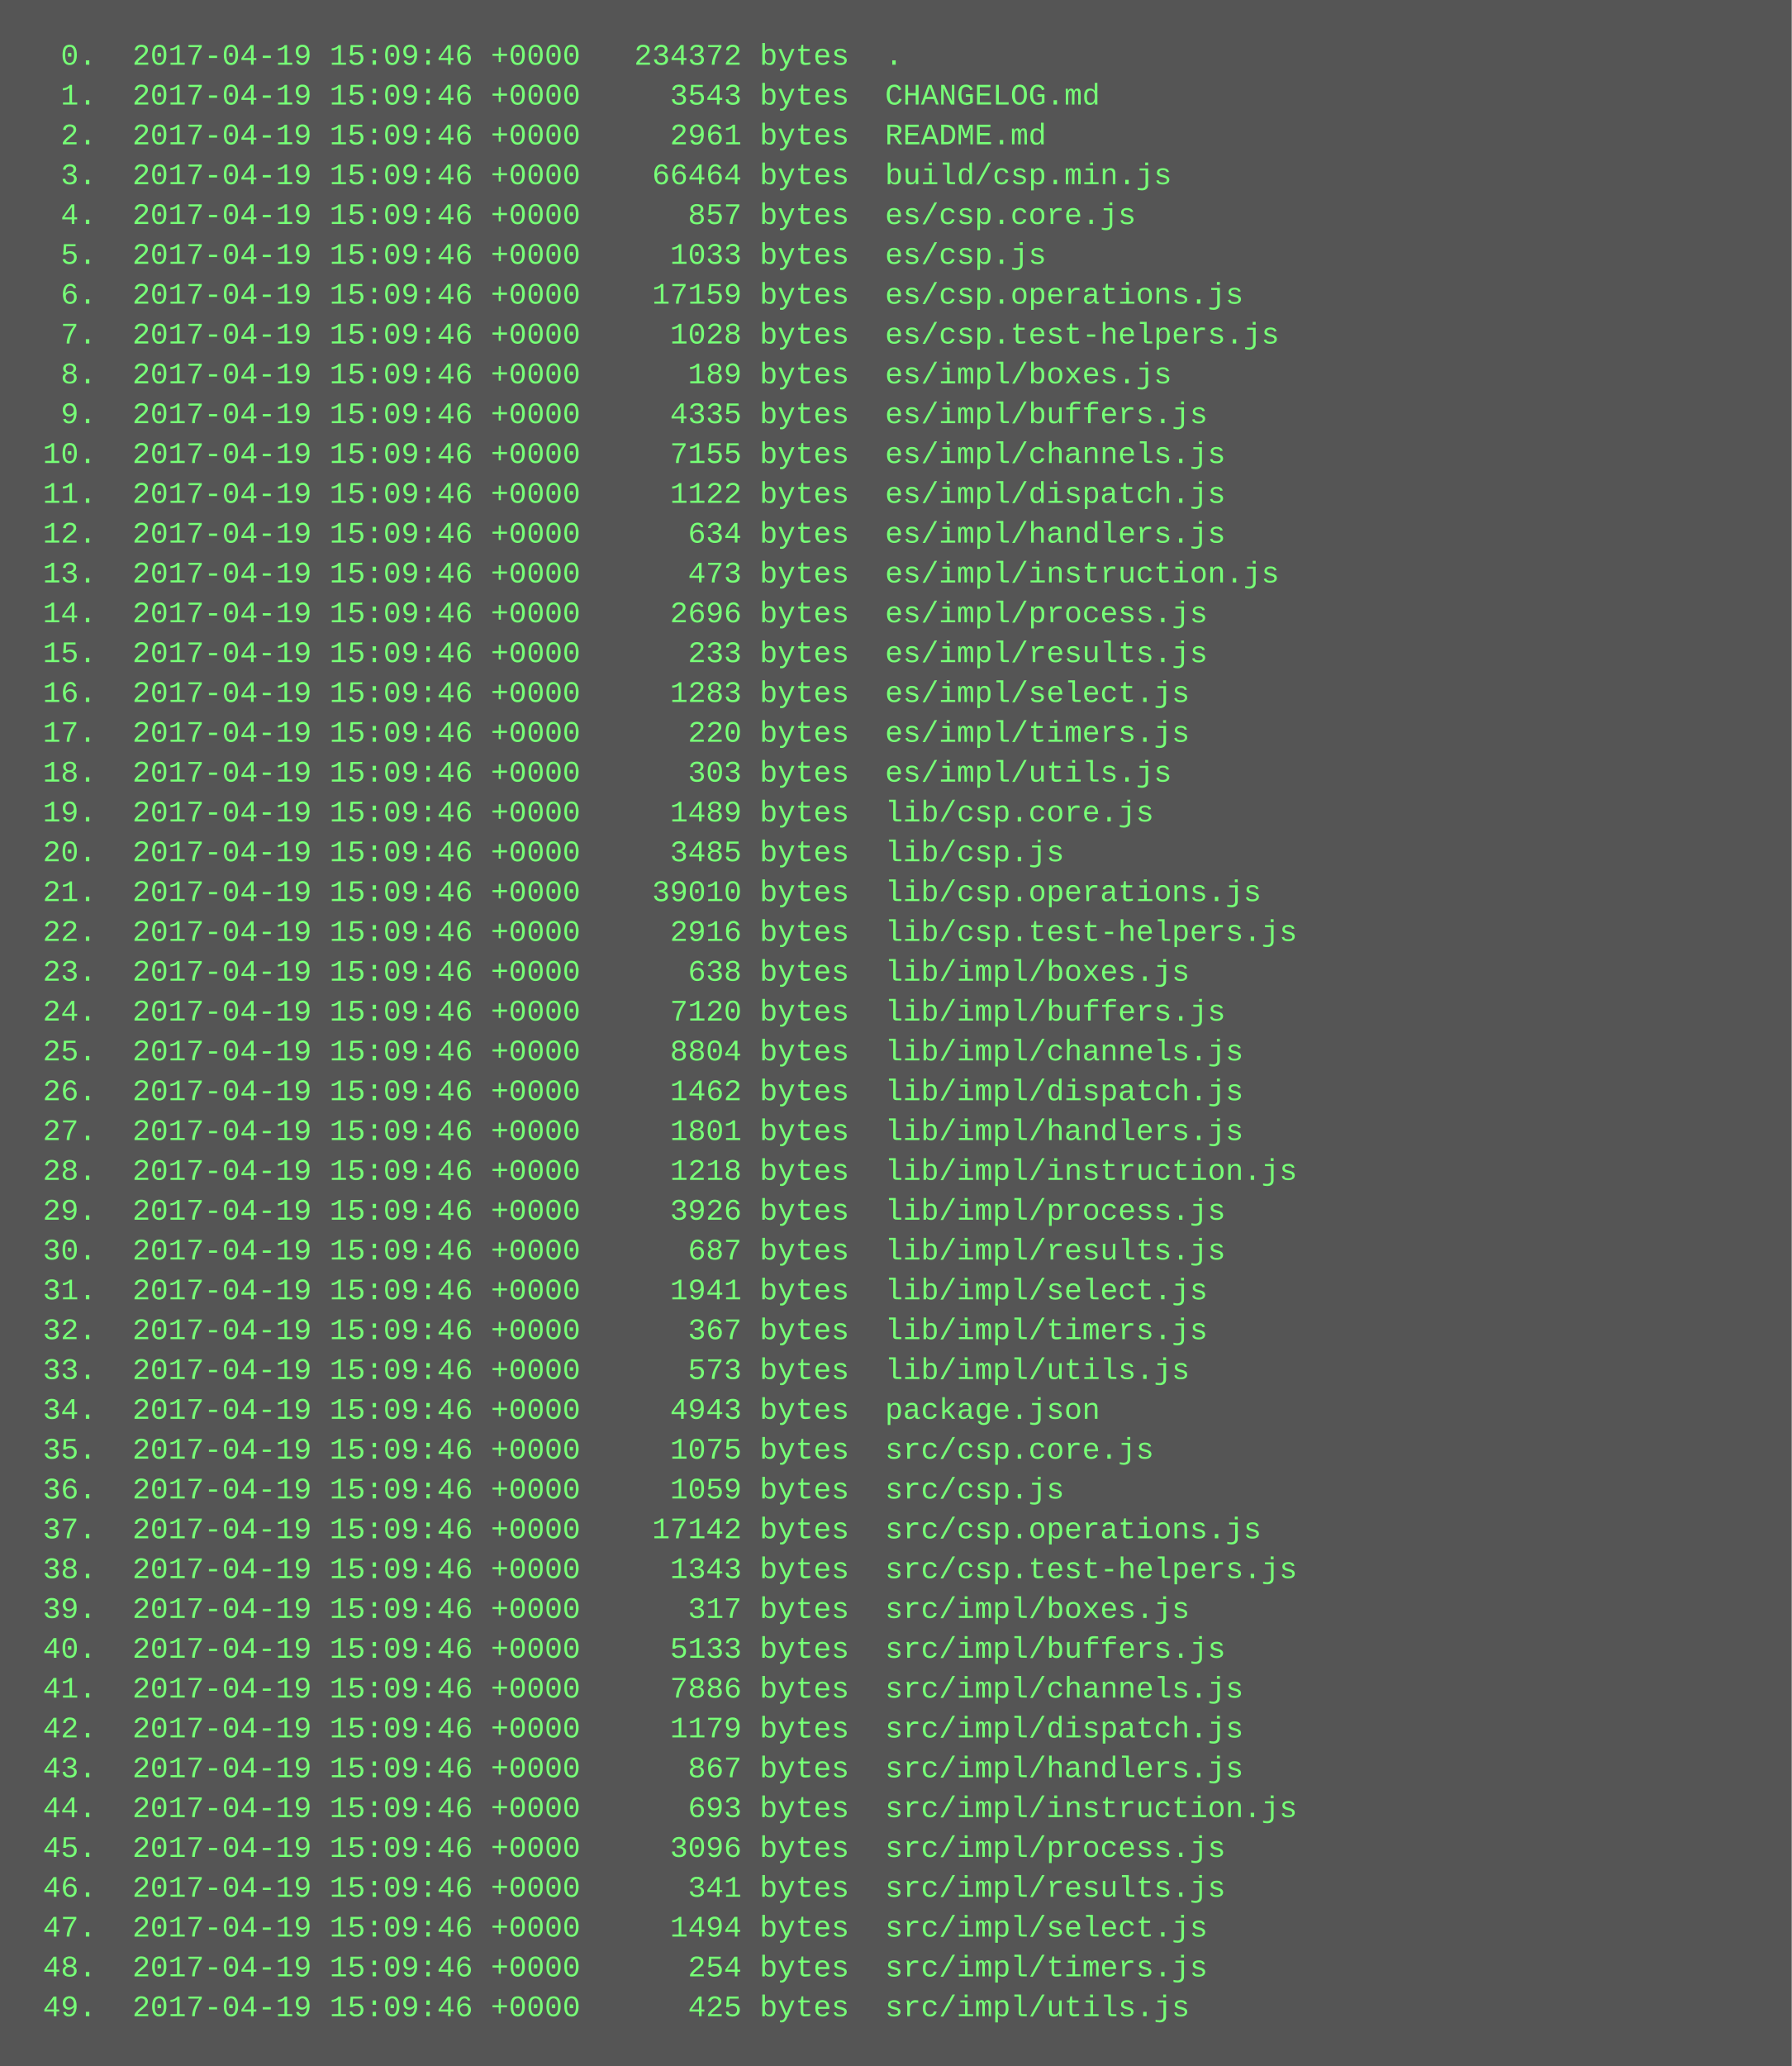
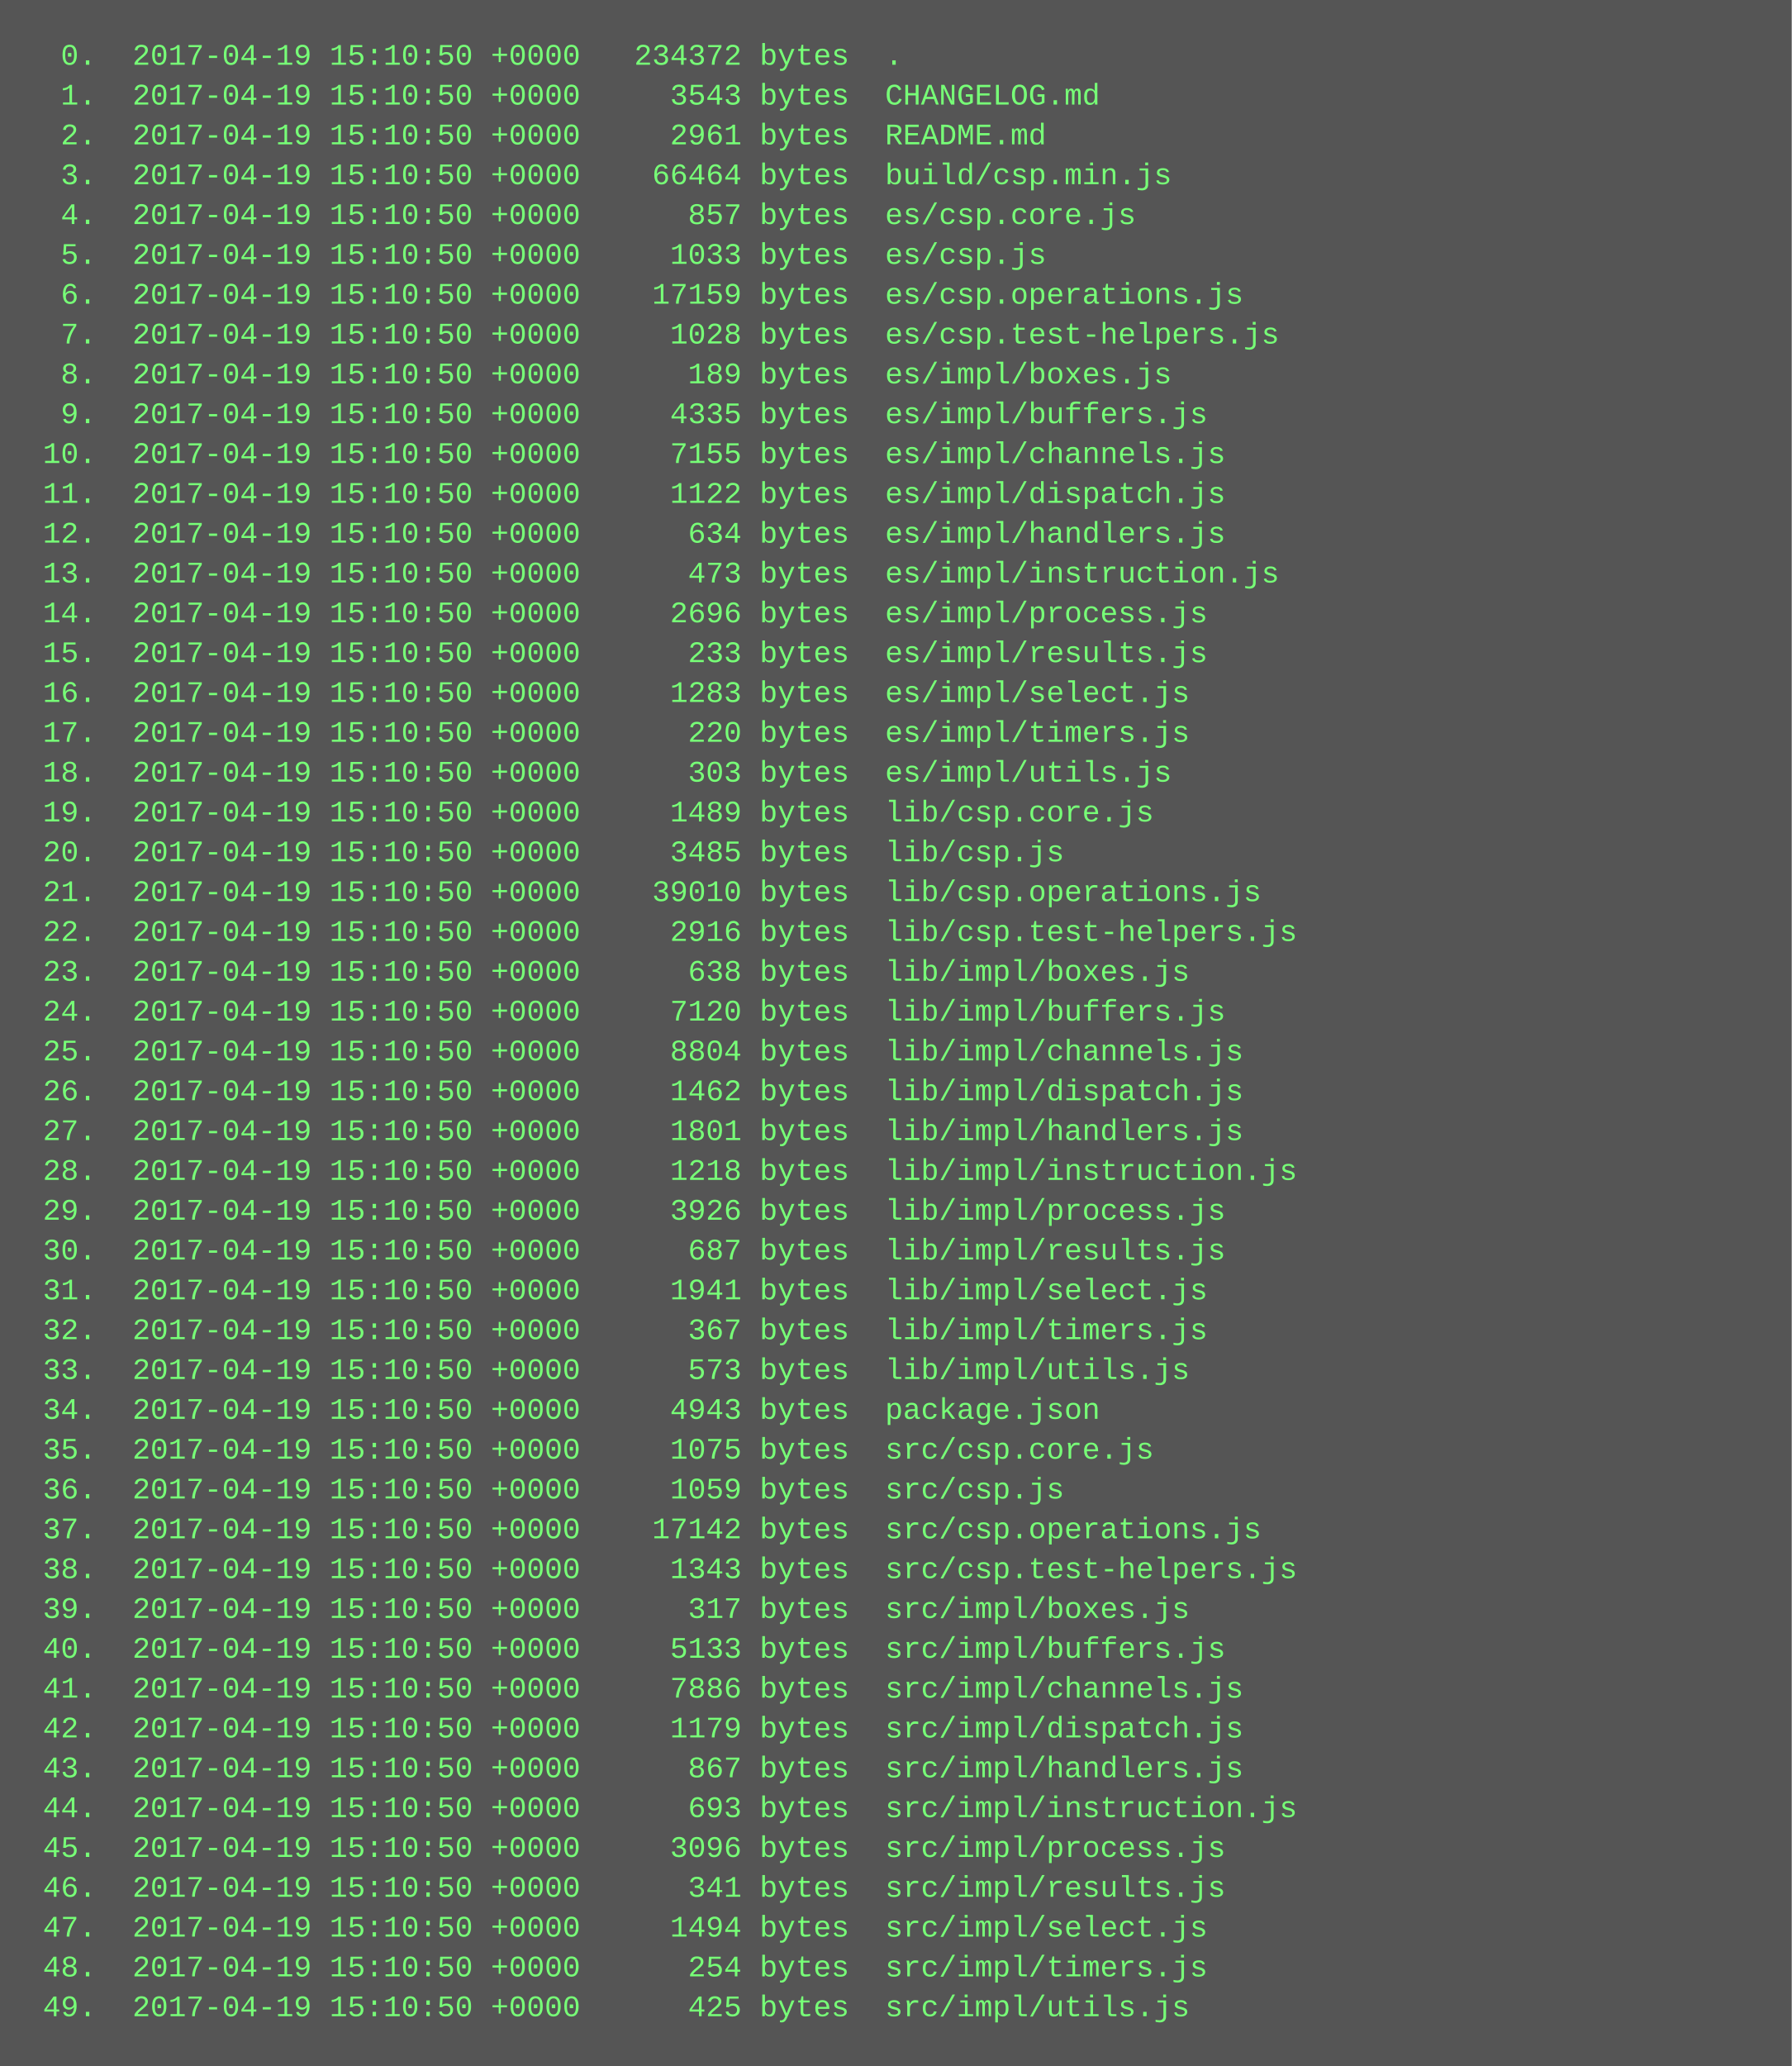
<svg xmlns="http://www.w3.org/2000/svg" height="830" width="720">
  <rect height="830" fill="#555" width="720" />
  <text fill="#7f7" font-family="Courier New" font-size="12" xml:space="preserve">
-     <tspan x="10" y="26">  0.  2017-04-19 15:09:46 +0000   234372 bytes  .</tspan>
-     <tspan x="10" y="42">  1.  2017-04-19 15:09:46 +0000     3543 bytes  CHANGELOG.md</tspan>
-     <tspan x="10" y="58">  2.  2017-04-19 15:09:46 +0000     2961 bytes  README.md</tspan>
-     <tspan x="10" y="74">  3.  2017-04-19 15:09:46 +0000    66464 bytes  build/csp.min.js</tspan>
-     <tspan x="10" y="90">  4.  2017-04-19 15:09:46 +0000      857 bytes  es/csp.core.js</tspan>
-     <tspan x="10" y="106">  5.  2017-04-19 15:09:46 +0000     1033 bytes  es/csp.js</tspan>
-     <tspan x="10" y="122">  6.  2017-04-19 15:09:46 +0000    17159 bytes  es/csp.operations.js</tspan>
-     <tspan x="10" y="138">  7.  2017-04-19 15:09:46 +0000     1028 bytes  es/csp.test-helpers.js</tspan>
-     <tspan x="10" y="154">  8.  2017-04-19 15:09:46 +0000      189 bytes  es/impl/boxes.js</tspan>
-     <tspan x="10" y="170">  9.  2017-04-19 15:09:46 +0000     4335 bytes  es/impl/buffers.js</tspan>
-     <tspan x="10" y="186"> 10.  2017-04-19 15:09:46 +0000     7155 bytes  es/impl/channels.js</tspan>
-     <tspan x="10" y="202"> 11.  2017-04-19 15:09:46 +0000     1122 bytes  es/impl/dispatch.js</tspan>
-     <tspan x="10" y="218"> 12.  2017-04-19 15:09:46 +0000      634 bytes  es/impl/handlers.js</tspan>
-     <tspan x="10" y="234"> 13.  2017-04-19 15:09:46 +0000      473 bytes  es/impl/instruction.js</tspan>
-     <tspan x="10" y="250"> 14.  2017-04-19 15:09:46 +0000     2696 bytes  es/impl/process.js</tspan>
-     <tspan x="10" y="266"> 15.  2017-04-19 15:09:46 +0000      233 bytes  es/impl/results.js</tspan>
-     <tspan x="10" y="282"> 16.  2017-04-19 15:09:46 +0000     1283 bytes  es/impl/select.js</tspan>
-     <tspan x="10" y="298"> 17.  2017-04-19 15:09:46 +0000      220 bytes  es/impl/timers.js</tspan>
-     <tspan x="10" y="314"> 18.  2017-04-19 15:09:46 +0000      303 bytes  es/impl/utils.js</tspan>
-     <tspan x="10" y="330"> 19.  2017-04-19 15:09:46 +0000     1489 bytes  lib/csp.core.js</tspan>
-     <tspan x="10" y="346"> 20.  2017-04-19 15:09:46 +0000     3485 bytes  lib/csp.js</tspan>
-     <tspan x="10" y="362"> 21.  2017-04-19 15:09:46 +0000    39010 bytes  lib/csp.operations.js</tspan>
-     <tspan x="10" y="378"> 22.  2017-04-19 15:09:46 +0000     2916 bytes  lib/csp.test-helpers.js</tspan>
-     <tspan x="10" y="394"> 23.  2017-04-19 15:09:46 +0000      638 bytes  lib/impl/boxes.js</tspan>
-     <tspan x="10" y="410"> 24.  2017-04-19 15:09:46 +0000     7120 bytes  lib/impl/buffers.js</tspan>
-     <tspan x="10" y="426"> 25.  2017-04-19 15:09:46 +0000     8804 bytes  lib/impl/channels.js</tspan>
-     <tspan x="10" y="442"> 26.  2017-04-19 15:09:46 +0000     1462 bytes  lib/impl/dispatch.js</tspan>
-     <tspan x="10" y="458"> 27.  2017-04-19 15:09:46 +0000     1801 bytes  lib/impl/handlers.js</tspan>
-     <tspan x="10" y="474"> 28.  2017-04-19 15:09:46 +0000     1218 bytes  lib/impl/instruction.js</tspan>
-     <tspan x="10" y="490"> 29.  2017-04-19 15:09:46 +0000     3926 bytes  lib/impl/process.js</tspan>
-     <tspan x="10" y="506"> 30.  2017-04-19 15:09:46 +0000      687 bytes  lib/impl/results.js</tspan>
-     <tspan x="10" y="522"> 31.  2017-04-19 15:09:46 +0000     1941 bytes  lib/impl/select.js</tspan>
-     <tspan x="10" y="538"> 32.  2017-04-19 15:09:46 +0000      367 bytes  lib/impl/timers.js</tspan>
-     <tspan x="10" y="554"> 33.  2017-04-19 15:09:46 +0000      573 bytes  lib/impl/utils.js</tspan>
-     <tspan x="10" y="570"> 34.  2017-04-19 15:09:46 +0000     4943 bytes  package.json</tspan>
-     <tspan x="10" y="586"> 35.  2017-04-19 15:09:46 +0000     1075 bytes  src/csp.core.js</tspan>
-     <tspan x="10" y="602"> 36.  2017-04-19 15:09:46 +0000     1059 bytes  src/csp.js</tspan>
-     <tspan x="10" y="618"> 37.  2017-04-19 15:09:46 +0000    17142 bytes  src/csp.operations.js</tspan>
-     <tspan x="10" y="634"> 38.  2017-04-19 15:09:46 +0000     1343 bytes  src/csp.test-helpers.js</tspan>
-     <tspan x="10" y="650"> 39.  2017-04-19 15:09:46 +0000      317 bytes  src/impl/boxes.js</tspan>
-     <tspan x="10" y="666"> 40.  2017-04-19 15:09:46 +0000     5133 bytes  src/impl/buffers.js</tspan>
-     <tspan x="10" y="682"> 41.  2017-04-19 15:09:46 +0000     7886 bytes  src/impl/channels.js</tspan>
-     <tspan x="10" y="698"> 42.  2017-04-19 15:09:46 +0000     1179 bytes  src/impl/dispatch.js</tspan>
-     <tspan x="10" y="714"> 43.  2017-04-19 15:09:46 +0000      867 bytes  src/impl/handlers.js</tspan>
-     <tspan x="10" y="730"> 44.  2017-04-19 15:09:46 +0000      693 bytes  src/impl/instruction.js</tspan>
-     <tspan x="10" y="746"> 45.  2017-04-19 15:09:46 +0000     3096 bytes  src/impl/process.js</tspan>
-     <tspan x="10" y="762"> 46.  2017-04-19 15:09:46 +0000      341 bytes  src/impl/results.js</tspan>
-     <tspan x="10" y="778"> 47.  2017-04-19 15:09:46 +0000     1494 bytes  src/impl/select.js</tspan>
-     <tspan x="10" y="794"> 48.  2017-04-19 15:09:46 +0000      254 bytes  src/impl/timers.js</tspan>
-     <tspan x="10" y="810"> 49.  2017-04-19 15:09:46 +0000      425 bytes  src/impl/utils.js</tspan>
+     <tspan x="10" y="26">  0.  2017-04-19 15:10:50 +0000   234372 bytes  .</tspan>
+     <tspan x="10" y="42">  1.  2017-04-19 15:10:50 +0000     3543 bytes  CHANGELOG.md</tspan>
+     <tspan x="10" y="58">  2.  2017-04-19 15:10:50 +0000     2961 bytes  README.md</tspan>
+     <tspan x="10" y="74">  3.  2017-04-19 15:10:50 +0000    66464 bytes  build/csp.min.js</tspan>
+     <tspan x="10" y="90">  4.  2017-04-19 15:10:50 +0000      857 bytes  es/csp.core.js</tspan>
+     <tspan x="10" y="106">  5.  2017-04-19 15:10:50 +0000     1033 bytes  es/csp.js</tspan>
+     <tspan x="10" y="122">  6.  2017-04-19 15:10:50 +0000    17159 bytes  es/csp.operations.js</tspan>
+     <tspan x="10" y="138">  7.  2017-04-19 15:10:50 +0000     1028 bytes  es/csp.test-helpers.js</tspan>
+     <tspan x="10" y="154">  8.  2017-04-19 15:10:50 +0000      189 bytes  es/impl/boxes.js</tspan>
+     <tspan x="10" y="170">  9.  2017-04-19 15:10:50 +0000     4335 bytes  es/impl/buffers.js</tspan>
+     <tspan x="10" y="186"> 10.  2017-04-19 15:10:50 +0000     7155 bytes  es/impl/channels.js</tspan>
+     <tspan x="10" y="202"> 11.  2017-04-19 15:10:50 +0000     1122 bytes  es/impl/dispatch.js</tspan>
+     <tspan x="10" y="218"> 12.  2017-04-19 15:10:50 +0000      634 bytes  es/impl/handlers.js</tspan>
+     <tspan x="10" y="234"> 13.  2017-04-19 15:10:50 +0000      473 bytes  es/impl/instruction.js</tspan>
+     <tspan x="10" y="250"> 14.  2017-04-19 15:10:50 +0000     2696 bytes  es/impl/process.js</tspan>
+     <tspan x="10" y="266"> 15.  2017-04-19 15:10:50 +0000      233 bytes  es/impl/results.js</tspan>
+     <tspan x="10" y="282"> 16.  2017-04-19 15:10:50 +0000     1283 bytes  es/impl/select.js</tspan>
+     <tspan x="10" y="298"> 17.  2017-04-19 15:10:50 +0000      220 bytes  es/impl/timers.js</tspan>
+     <tspan x="10" y="314"> 18.  2017-04-19 15:10:50 +0000      303 bytes  es/impl/utils.js</tspan>
+     <tspan x="10" y="330"> 19.  2017-04-19 15:10:50 +0000     1489 bytes  lib/csp.core.js</tspan>
+     <tspan x="10" y="346"> 20.  2017-04-19 15:10:50 +0000     3485 bytes  lib/csp.js</tspan>
+     <tspan x="10" y="362"> 21.  2017-04-19 15:10:50 +0000    39010 bytes  lib/csp.operations.js</tspan>
+     <tspan x="10" y="378"> 22.  2017-04-19 15:10:50 +0000     2916 bytes  lib/csp.test-helpers.js</tspan>
+     <tspan x="10" y="394"> 23.  2017-04-19 15:10:50 +0000      638 bytes  lib/impl/boxes.js</tspan>
+     <tspan x="10" y="410"> 24.  2017-04-19 15:10:50 +0000     7120 bytes  lib/impl/buffers.js</tspan>
+     <tspan x="10" y="426"> 25.  2017-04-19 15:10:50 +0000     8804 bytes  lib/impl/channels.js</tspan>
+     <tspan x="10" y="442"> 26.  2017-04-19 15:10:50 +0000     1462 bytes  lib/impl/dispatch.js</tspan>
+     <tspan x="10" y="458"> 27.  2017-04-19 15:10:50 +0000     1801 bytes  lib/impl/handlers.js</tspan>
+     <tspan x="10" y="474"> 28.  2017-04-19 15:10:50 +0000     1218 bytes  lib/impl/instruction.js</tspan>
+     <tspan x="10" y="490"> 29.  2017-04-19 15:10:50 +0000     3926 bytes  lib/impl/process.js</tspan>
+     <tspan x="10" y="506"> 30.  2017-04-19 15:10:50 +0000      687 bytes  lib/impl/results.js</tspan>
+     <tspan x="10" y="522"> 31.  2017-04-19 15:10:50 +0000     1941 bytes  lib/impl/select.js</tspan>
+     <tspan x="10" y="538"> 32.  2017-04-19 15:10:50 +0000      367 bytes  lib/impl/timers.js</tspan>
+     <tspan x="10" y="554"> 33.  2017-04-19 15:10:50 +0000      573 bytes  lib/impl/utils.js</tspan>
+     <tspan x="10" y="570"> 34.  2017-04-19 15:10:50 +0000     4943 bytes  package.json</tspan>
+     <tspan x="10" y="586"> 35.  2017-04-19 15:10:50 +0000     1075 bytes  src/csp.core.js</tspan>
+     <tspan x="10" y="602"> 36.  2017-04-19 15:10:50 +0000     1059 bytes  src/csp.js</tspan>
+     <tspan x="10" y="618"> 37.  2017-04-19 15:10:50 +0000    17142 bytes  src/csp.operations.js</tspan>
+     <tspan x="10" y="634"> 38.  2017-04-19 15:10:50 +0000     1343 bytes  src/csp.test-helpers.js</tspan>
+     <tspan x="10" y="650"> 39.  2017-04-19 15:10:50 +0000      317 bytes  src/impl/boxes.js</tspan>
+     <tspan x="10" y="666"> 40.  2017-04-19 15:10:50 +0000     5133 bytes  src/impl/buffers.js</tspan>
+     <tspan x="10" y="682"> 41.  2017-04-19 15:10:50 +0000     7886 bytes  src/impl/channels.js</tspan>
+     <tspan x="10" y="698"> 42.  2017-04-19 15:10:50 +0000     1179 bytes  src/impl/dispatch.js</tspan>
+     <tspan x="10" y="714"> 43.  2017-04-19 15:10:50 +0000      867 bytes  src/impl/handlers.js</tspan>
+     <tspan x="10" y="730"> 44.  2017-04-19 15:10:50 +0000      693 bytes  src/impl/instruction.js</tspan>
+     <tspan x="10" y="746"> 45.  2017-04-19 15:10:50 +0000     3096 bytes  src/impl/process.js</tspan>
+     <tspan x="10" y="762"> 46.  2017-04-19 15:10:50 +0000      341 bytes  src/impl/results.js</tspan>
+     <tspan x="10" y="778"> 47.  2017-04-19 15:10:50 +0000     1494 bytes  src/impl/select.js</tspan>
+     <tspan x="10" y="794"> 48.  2017-04-19 15:10:50 +0000      254 bytes  src/impl/timers.js</tspan>
+     <tspan x="10" y="810"> 49.  2017-04-19 15:10:50 +0000      425 bytes  src/impl/utils.js</tspan>
  </text>
</svg>
